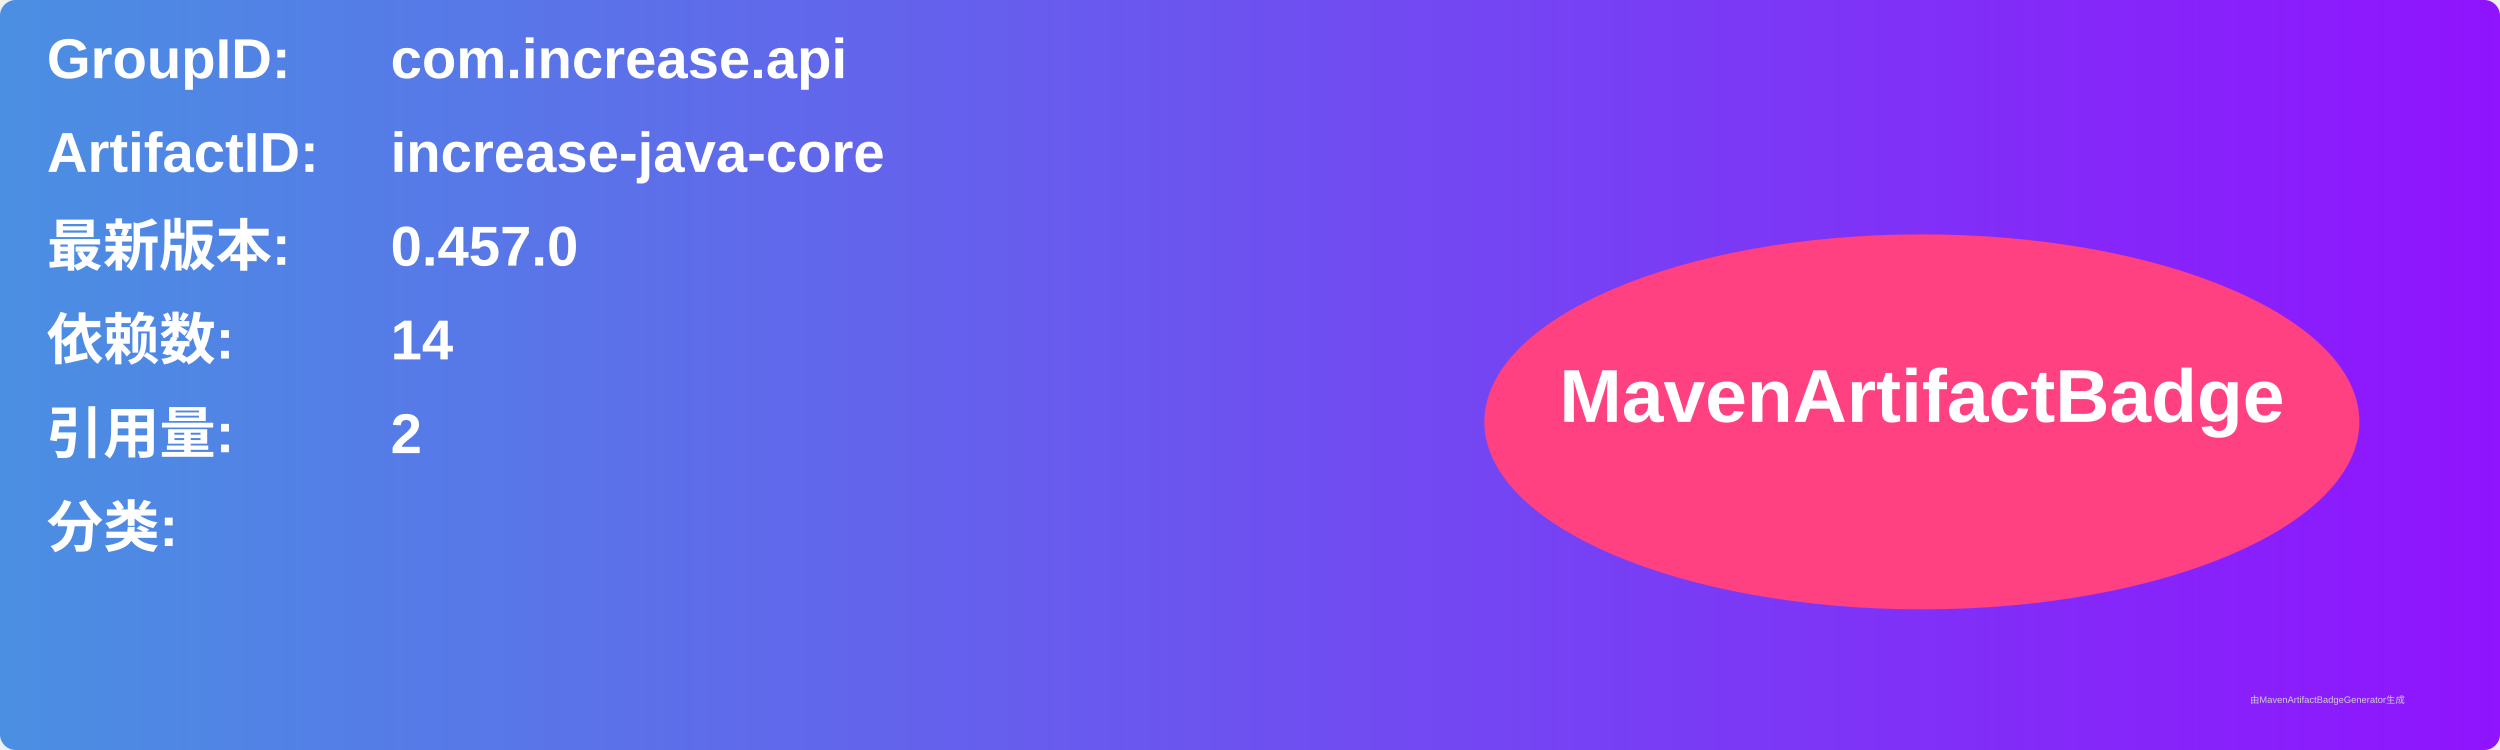
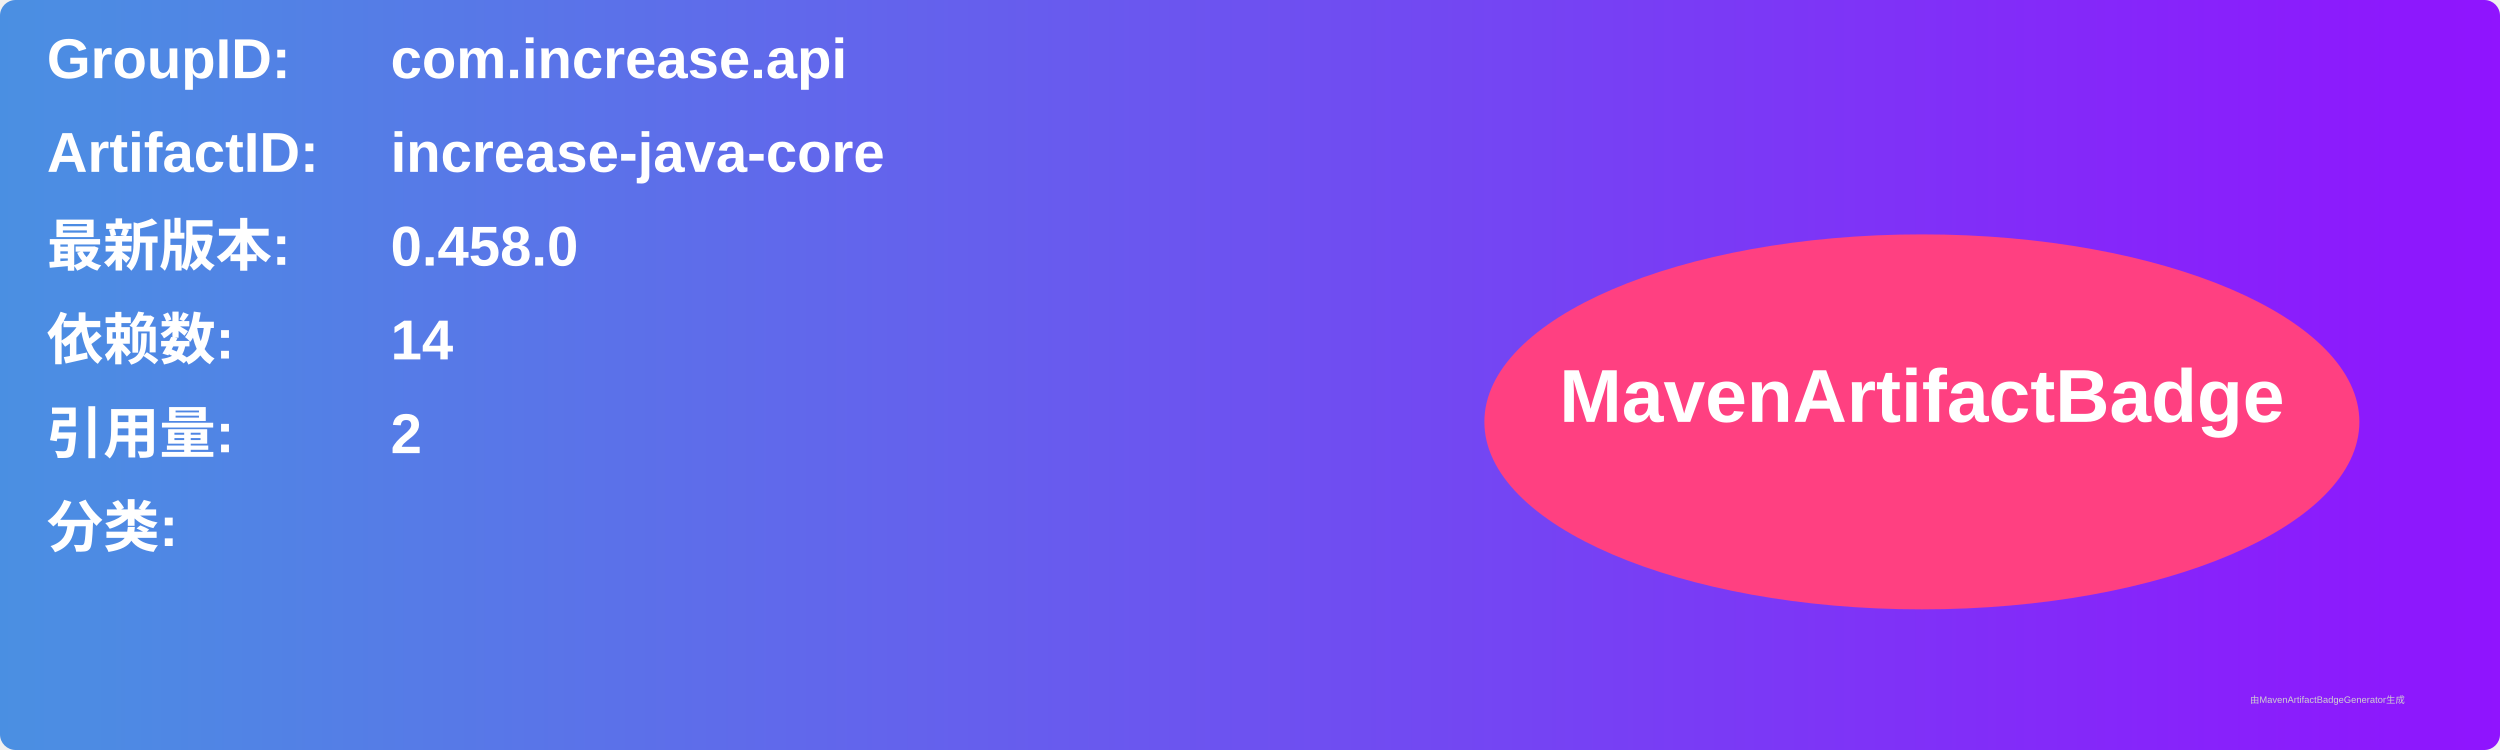
<svg xmlns="http://www.w3.org/2000/svg" width="800" height="240" viewBox="0 0 800 240">
  <linearGradient id="grad" x1="0%" y1="0%" x2="100%" y2="0%">
    <stop offset="0%" stop-color="#4a90e2" />
    <stop offset="100%" stop-color="#9013fe" />
  </linearGradient>
  <rect width="100%" height="100%" rx="5" ry="5" fill="url(#grad)" />
  <g transform="translate(15, 15)">
    <text x="0" y="10" font-family="Arial" font-size="18" fill="white" font-weight="bold" width="260">GroupID:</text>
    <text x="110" y="10" font-family="Arial" font-size="18" fill="white" font-weight="bold" width="460">com.increase.api</text>
    <text x="0" y="40" font-family="Arial" font-size="18" fill="white" font-weight="bold" width="260">ArtifactID:</text>
    <text x="110" y="40" font-family="Arial" font-size="18" fill="white" font-weight="bold" width="460">increase-java-core</text>
    <text x="0" y="70" font-family="Arial" font-size="18" fill="white" font-weight="bold">最新版本:</text>
    <text x="110" y="70" font-family="Arial" font-size="18" fill="white" font-weight="bold">
-       <tspan font-weight="bold">0.457.0</tspan>
+       <tspan font-weight="bold">0.458.0</tspan>
    </text>
    <text x="0" y="100" font-family="Arial" font-size="18" fill="white" font-weight="bold">依赖数: </text>
    <text x="110" y="100" font-family="Arial" font-size="18" fill="white">
      <tspan font-weight="bold">14</tspan>
    </text>
    <text x="0" y="130" font-family="Arial" font-size="18" fill="white" font-weight="bold">引用量: </text>
    <text x="110" y="130" font-family="Arial" font-size="18" fill="white">
      <tspan font-weight="bold">2</tspan>
    </text>
    <text x="0" y="160" font-family="Arial" font-size="18" fill="white" font-weight="bold">分类:</text>
    <text x="10" y="190" font-family="Arial" font-size="10" fill="white">
      <tspan font-weight="bold" />
    </text>
    <ellipse cx="600" cy="120" rx="140" ry="60" fill="#ff4081" />
    <text x="600" y="120" text-anchor="middle" font-family="Arial" font-size="24" fill="white" font-weight="bold">MavenArtifactBadge</text>
  </g>
  <text x="720" y="225" font-family="Arial" font-size="3" fill="#d0d0d0">由MavenArtifactBadgeGenerator生成</text>
</svg>
